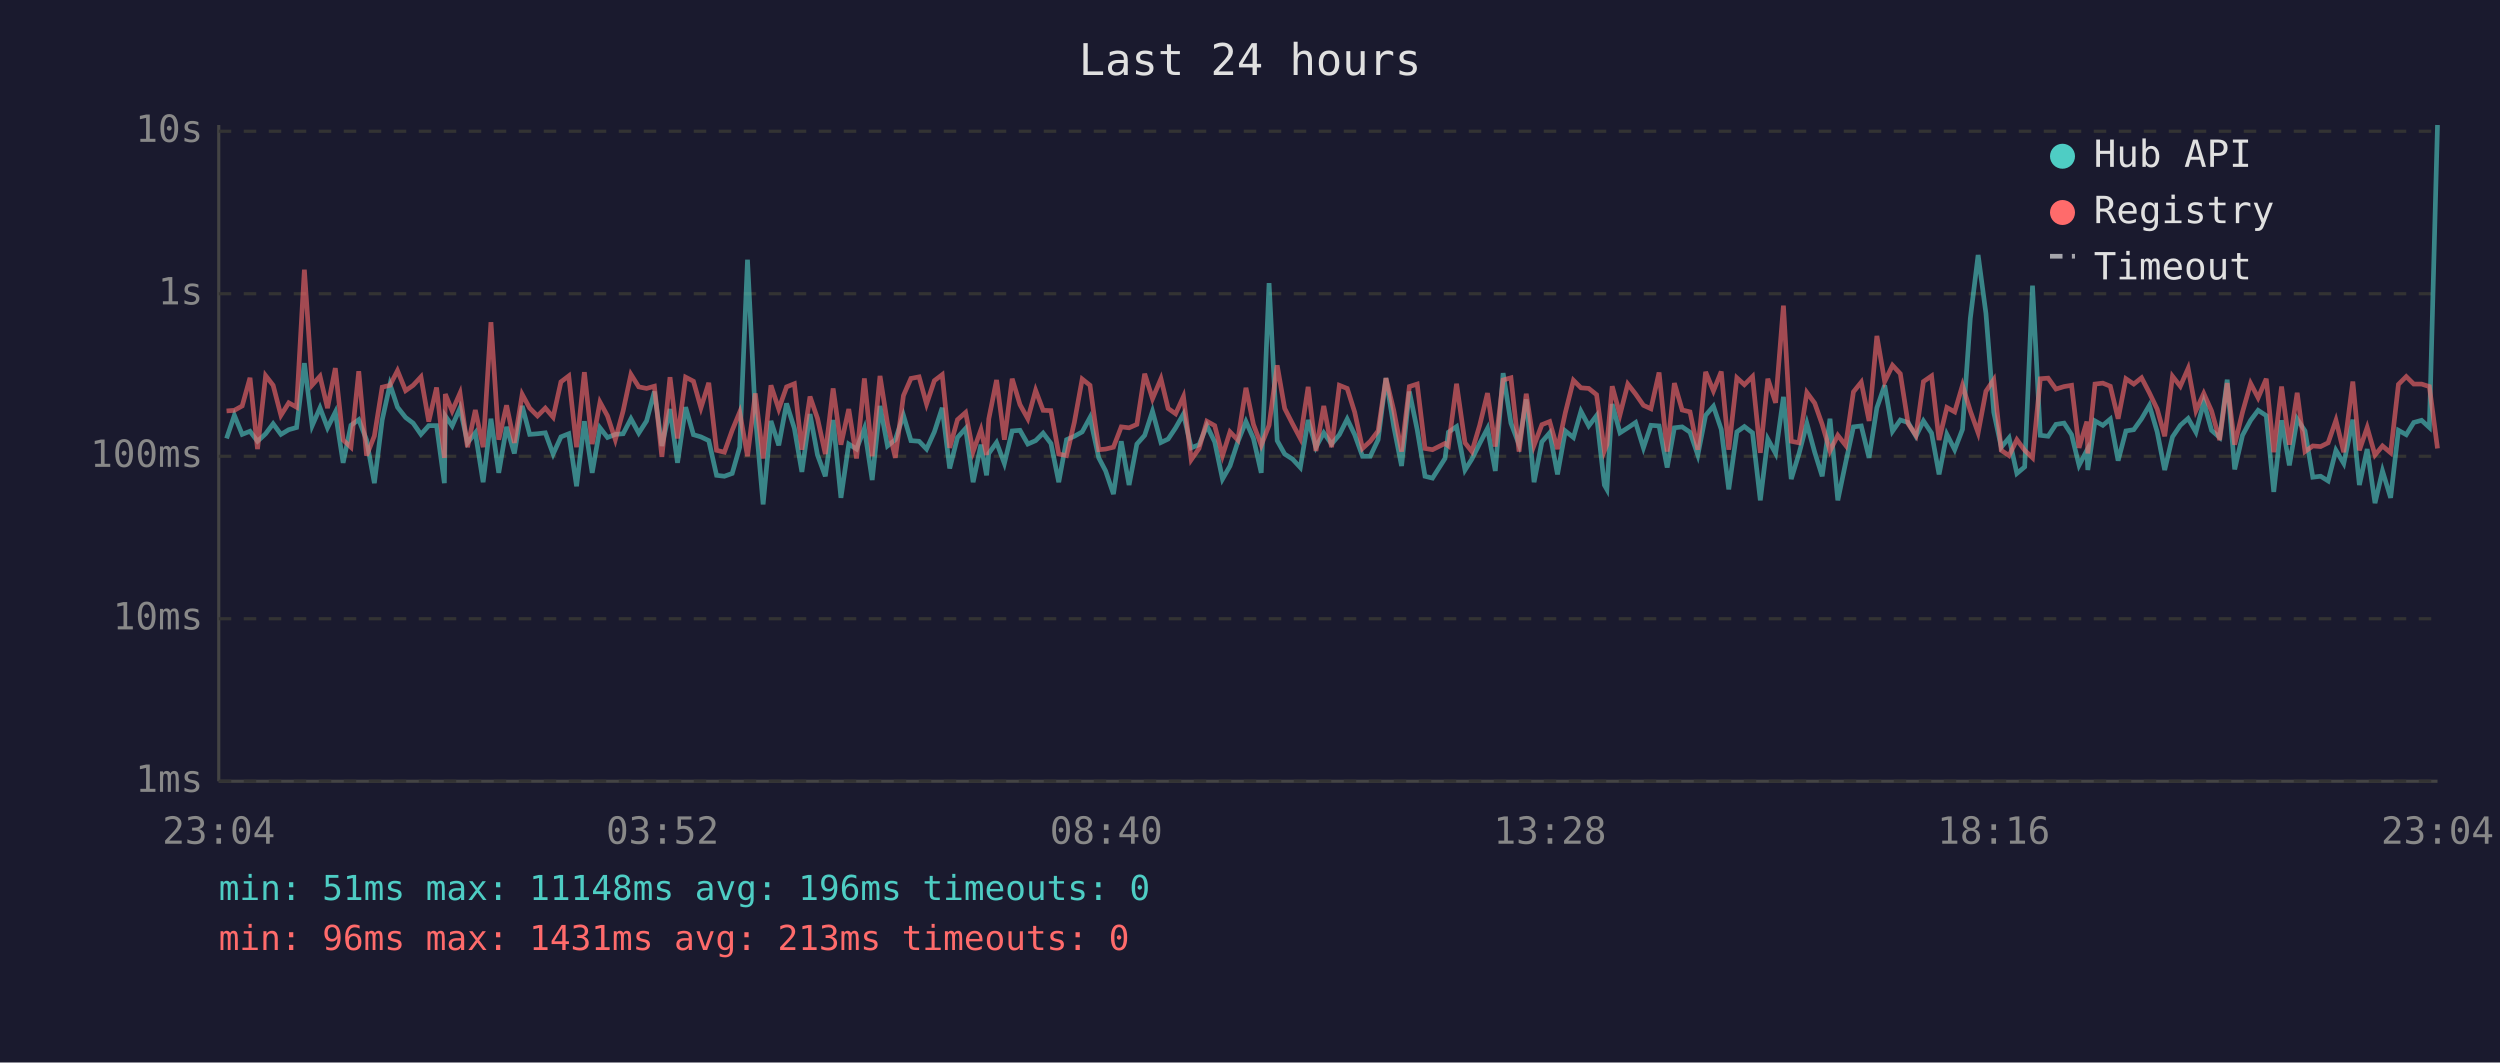
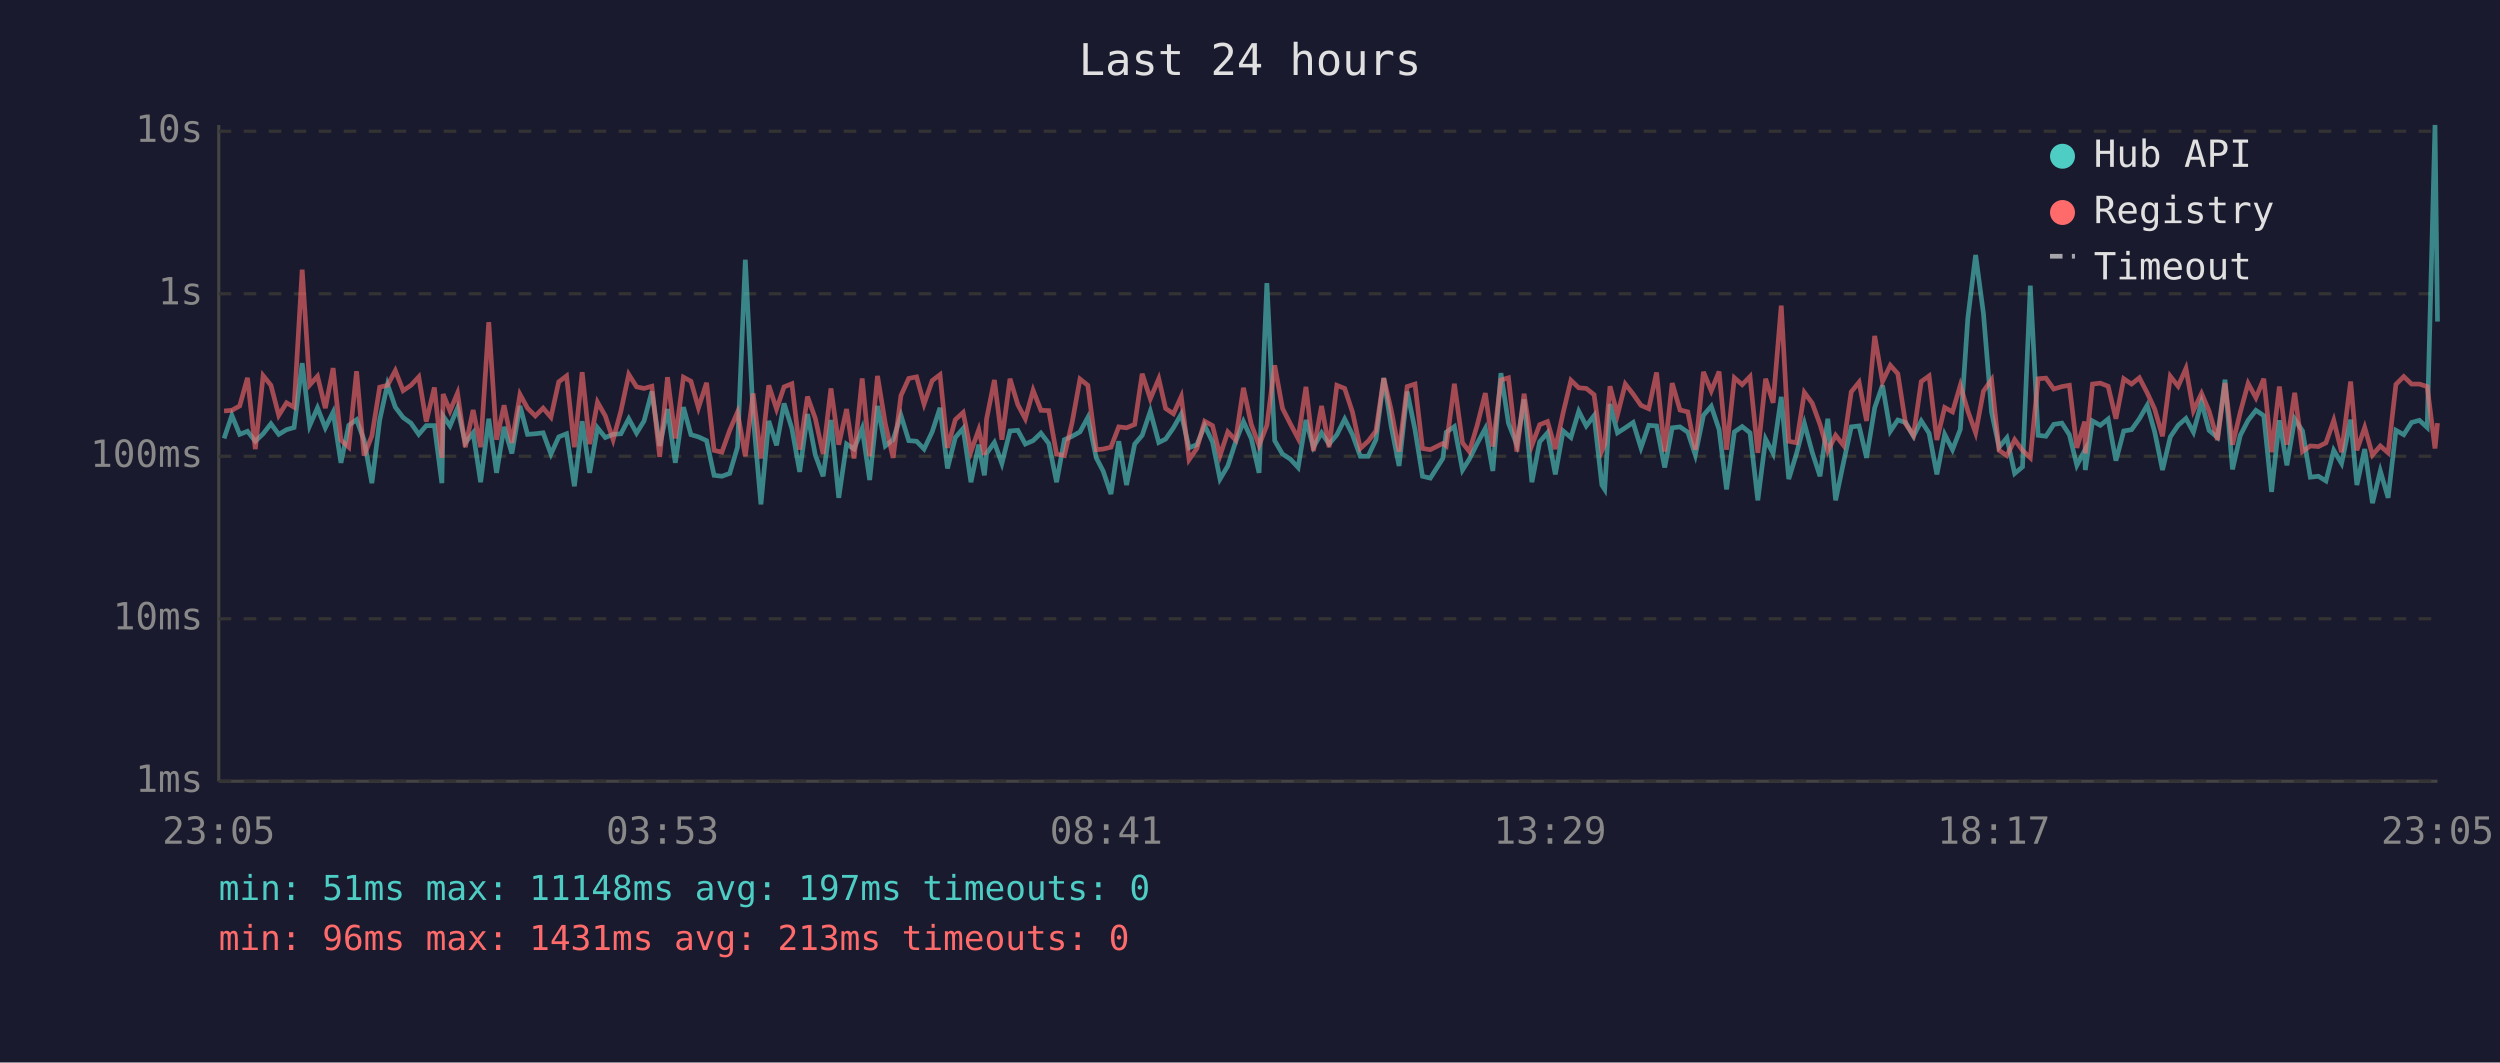
<svg xmlns="http://www.w3.org/2000/svg" viewBox="0 0 800 340" font-family="monospace" font-size="12">
  <rect width="800" height="340" fill="#1a1a2e" />
  <text x="400" y="24" fill="#e0e0e0" font-size="14" text-anchor="middle">Last 24 hours</text>
  <line x1="70" y1="40" x2="70" y2="250" stroke="#444" stroke-width="1" />
  <line x1="70" y1="250" x2="780" y2="250" stroke="#444" stroke-width="1" />
  <line x1="70" y1="250" x2="780" y2="250" stroke="#333" stroke-width="1" stroke-dasharray="4" />
  <text x="65" y="250" fill="#888" text-anchor="end" dominant-baseline="middle">1ms</text>
  <line x1="70" y1="198" x2="780" y2="198" stroke="#333" stroke-width="1" stroke-dasharray="4" />
  <text x="65" y="198" fill="#888" text-anchor="end" dominant-baseline="middle">10ms</text>
  <line x1="70" y1="146" x2="780" y2="146" stroke="#333" stroke-width="1" stroke-dasharray="4" />
  <text x="65" y="146" fill="#888" text-anchor="end" dominant-baseline="middle">100ms</text>
  <line x1="70" y1="94" x2="780" y2="94" stroke="#333" stroke-width="1" stroke-dasharray="4" />
  <text x="65" y="94" fill="#888" text-anchor="end" dominant-baseline="middle">1s</text>
  <line x1="70" y1="42" x2="780" y2="42" stroke="#333" stroke-width="1" stroke-dasharray="4" />
  <text x="65" y="42" fill="#888" text-anchor="end" dominant-baseline="middle">10s</text>
-   <text x="70" y="270" fill="#888" text-anchor="middle">23:04</text>
-   <text x="212" y="270" fill="#888" text-anchor="middle">03:52</text>
-   <text x="354" y="270" fill="#888" text-anchor="middle">08:40</text>
-   <text x="496" y="270" fill="#888" text-anchor="middle">13:28</text>
-   <text x="638" y="270" fill="#888" text-anchor="middle">18:16</text>
-   <text x="780" y="270" fill="#888" text-anchor="middle">23:04</text>
-   <polyline points="72.5,140.3 75.0,132.9 77.5,139.0 80.0,138.0 82.4,141.2 85.0,138.8 87.4,135.6 89.9,139.0 92.4,137.5 94.9,136.8 97.4,116.2 99.9,136.2 102.4,130.5 104.8,136.9 107.3,131.9 109.8,148.1 112.3,136.1 114.8,134.3 117.3,140.8 119.8,154.6 122.3,134.4 124.8,123.0 127.2,130.3 129.8,133.6 132.2,135.4 134.7,139.0 137.2,136.2 139.7,136.2 142.2,154.6 142.5,133.1 144.7,136.3 147.2,130.6 149.6,141.7 152.1,138.5 154.6,154.3 157.1,134.0 159.6,151.3 162.1,136.6 164.6,145.1 167.1,129.9 169.5,139.0 172.0,138.8 174.5,138.5 177.0,145.3 179.5,139.8 182.0,138.8 184.5,155.6 187.0,134.8 189.5,151.3 192.0,136.9 194.4,140.0 196.9,139.0 199.4,138.8 201.9,134.0 204.4,138.6 206.9,134.7 209.4,125.3 211.8,142.7 214.4,130.9 216.8,148.1 219.4,130.3 221.9,139.1 224.3,139.8 226.8,141.0 229.3,152.1 231.8,152.4 234.3,151.5 236.7,143.1 239.2,83.1 241.7,133.0 244.2,161.4 246.7,134.7 249.2,142.5 251.7,129.1 254.2,137.1 256.6,151.0 259.2,132.5 261.6,145.6 264.1,152.4 266.6,134.4 269.1,159.3 271.6,142.1 274.1,143.7 276.6,137.1 279.1,153.6 281.6,129.9 284.0,142.7 286.5,140.7 289.1,132.9 291.5,141.0 294.1,141.2 296.5,143.7 299.0,138.2 301.5,130.5 303.9,149.9 306.4,140.0 309.0,137.1 311.4,154.3 313.9,142.3 315.7,152.1 316.4,145.1 318.9,141.6 321.4,148.3 323.9,137.9 326.4,137.7 328.9,142.1 331.4,141.0 333.8,138.6 336.3,141.9 338.8,154.3 341.3,140.7 343.8,139.6 346.3,138.2 348.8,133.6 351.6,146.5 353.8,150.7 356.3,158.1 358.8,141.2 361.3,155.2 363.8,142.1 366.3,139.3 368.8,131.6 371.5,141.6 373.8,140.5 376.2,136.9 378.7,132.5 381.2,143.3 383.7,142.3 386.2,136.2 388.7,141.4 391.2,153.3 393.6,149.1 396.1,141.4 398.7,134.9 401.1,140.3 403.6,151.3 406.1,90.6 408.7,141.0 411.1,145.3 413.6,146.9 416.1,149.6 418.6,134.4 421.1,143.1 423.6,138.5 426.1,142.1 428.6,139.1 431.1,134.1 433.5,139.1 436.0,146.0 438.5,146.0 441.0,140.7 443.5,121.0 446.0,136.5 448.5,149.1 451.0,125.3 453.5,137.5 456.0,152.4 458.4,153.0 462.4,146.7 463.5,138.3 466.1,136.5 468.8,150.4 471.0,146.9 473.5,141.9 476.0,137.1 478.5,150.7 481.0,119.4 483.5,135.4 486.1,142.3 488.4,127.8 490.9,154.3 493.4,141.4 495.9,138.5 498.4,151.8 500.9,137.9 503.5,140.0 505.9,131.6 508.4,136.3 510.9,133.0 513.4,155.2 514.2,156.6 515.9,129.3 518.4,138.5 520.9,136.9 523.4,135.2 525.9,143.3 528.3,136.1 530.9,136.3 533.5,149.6 535.8,136.9 538.3,136.6 540.8,138.3 543.3,145.6 545.8,132.9 548.3,130.0 550.8,137.4 553.2,156.6 555.8,138.2 558.2,136.5 560.8,138.5 563.3,160.1 565.7,140.5 568.2,145.1 570.7,127.0 573.2,153.3 575.7,145.1 578.2,135.5 580.7,144.7 583.1,152.4 585.6,134.0 588.1,160.1 590.6,148.1 593.1,136.6 595.6,136.3 598.1,146.5 600.6,130.5 603.1,123.3 605.6,138.0 608.1,134.4 610.6,135.2 613.1,139.6 615.5,134.7 618.1,138.6 620.5,151.8 623.0,139.0 625.5,143.9 628.0,137.4 630.5,101.9 633.0,81.6 635.5,100.3 638.0,131.9 640.4,143.1 642.9,140.1 645.4,151.5 647.9,149.4 650.4,91.4 652.9,139.3 655.4,139.6 657.9,135.8 660.5,135.4 662.9,139.1 665.3,148.9 667.8,144.1 668.1,150.4 670.4,134.7 672.9,136.1 675.3,134.1 677.8,147.4 680.3,137.9 682.8,137.5 685.3,134.0 687.8,129.7 690.3,138.2 692.7,150.4 695.2,139.8 697.7,136.1 700.2,133.9 702.7,138.3 705.2,128.7 707.7,137.7 710.3,140.0 712.7,121.5 715.1,150.2 717.6,139.3 720.2,134.5 722.6,131.3 725.2,133.0 727.6,157.4 730.1,134.5 732.6,148.9 735.1,134.1 737.6,137.9 740.1,152.7 742.6,152.4 745.0,153.9 747.5,144.1 750.0,148.3 752.9,134.3 755.0,155.2 757.5,143.7 760.0,161.0 762.4,150.7 765.0,159.3 767.5,137.7 770.0,139.1 772.4,135.2 774.9,134.5 777.4,136.8 780.0,40.0" fill="none" stroke="#4ecdc4" stroke-width="1.5" opacity="0.6" />
-   <polyline points="72.5,131.5 75.0,131.3 77.5,129.9 80.0,120.9 82.4,143.7 85.0,120.2 87.4,123.3 89.9,132.9 92.4,128.9 94.9,130.3 97.4,86.3 99.9,123.2 102.4,120.4 104.8,130.6 107.3,117.8 109.8,140.8 112.3,143.1 114.8,118.8 117.3,145.8 119.8,139.5 122.3,123.9 124.8,123.3 127.2,118.6 129.8,125.0 132.2,123.3 134.7,120.6 137.2,134.9 139.7,124.0 142.2,146.5 142.5,126.1 144.7,131.5 147.2,125.8 149.6,143.1 152.1,131.2 154.6,143.1 157.1,103.1 159.6,140.7 162.1,129.7 164.6,141.7 167.1,126.2 169.5,130.6 172.0,133.1 174.5,130.6 177.0,133.5 179.5,122.2 182.0,120.3 184.5,143.1 187.0,119.1 189.5,142.1 192.0,128.7 194.4,133.1 196.9,140.7 199.4,131.5 201.9,119.8 204.4,123.8 206.9,124.3 209.4,123.6 211.8,146.2 214.4,120.7 216.8,140.3 219.4,120.7 221.9,122.0 224.3,130.5 226.8,122.5 229.3,144.1 231.8,144.7 234.3,137.7 236.7,131.9 239.2,146.0 241.7,125.9 244.2,146.7 246.7,123.3 249.2,130.9 251.7,123.8 254.2,122.8 256.6,143.9 259.2,126.9 261.6,133.9 264.1,145.3 266.6,124.3 269.1,142.3 271.6,130.9 274.1,146.7 276.6,121.1 279.1,146.0 281.6,120.3 284.0,135.6 286.5,146.5 289.1,126.6 291.5,121.1 294.1,120.6 296.5,129.3 299.0,121.8 301.5,119.9 303.9,143.3 306.4,134.3 309.0,132.0 311.4,144.5 313.9,137.5 315.7,145.6 316.4,134.1 318.9,121.6 321.4,140.7 323.9,121.2 326.4,129.5 328.9,134.0 331.4,124.9 333.8,131.3 336.3,131.4 338.8,145.3 341.3,145.8 343.8,135.1 346.3,121.3 348.8,123.3 351.6,143.9 353.8,143.7 356.3,143.1 358.8,136.6 361.3,136.9 363.8,135.8 366.3,119.6 368.8,127.6 371.5,121.2 373.8,130.7 376.2,132.4 378.7,126.9 381.2,147.1 383.7,143.5 386.2,134.8 388.7,136.2 391.2,145.8 393.6,138.2 396.1,140.8 398.7,124.1 401.1,135.8 403.6,142.5 406.1,136.1 408.7,116.9 411.1,130.7 413.6,135.6 416.1,140.3 418.6,123.8 421.1,144.3 423.6,129.9 426.1,143.1 428.6,123.3 431.1,124.3 433.5,131.9 436.0,143.5 438.5,141.2 441.0,137.9 443.5,121.0 446.0,131.3 448.5,144.5 451.0,123.7 453.5,122.9 456.0,143.5 458.4,143.9 462.4,141.9 463.5,142.7 466.1,122.8 468.8,141.7 471.0,144.5 473.5,136.1 476.0,125.8 478.5,142.9 481.0,121.6 483.5,120.9 486.1,144.5 488.4,126.0 490.9,142.5 493.4,135.9 495.9,134.9 498.4,143.7 500.9,132.1 503.5,121.7 505.9,124.1 508.4,124.3 510.9,126.3 513.4,144.3 514.2,142.3 515.9,123.6 518.4,132.7 520.9,122.9 523.4,126.1 525.9,129.7 528.3,130.8 530.9,119.2 533.5,144.5 535.8,122.6 538.3,131.2 540.8,131.8 543.3,143.9 545.8,119.0 548.3,125.1 550.8,118.9 553.2,143.9 555.8,120.9 558.2,123.1 560.8,120.5 563.3,144.9 565.7,121.2 568.2,128.9 570.7,97.8 573.2,141.2 575.7,141.7 578.2,125.6 580.7,129.0 583.1,135.8 585.6,144.3 588.1,139.3 590.6,142.5 593.1,125.4 595.6,122.3 598.1,134.7 600.6,107.5 603.1,122.1 605.6,116.9 608.1,119.6 610.6,135.6 613.1,139.3 615.5,122.1 618.1,120.3 620.5,140.8 623.0,130.4 625.5,131.8 628.0,123.3 630.5,131.5 633.0,138.5 635.5,125.2 638.0,121.5 640.4,144.1 642.9,145.8 645.4,140.7 647.9,144.1 650.4,146.5 652.9,121.2 655.4,121.0 657.9,124.5 660.5,123.7 662.9,123.3 665.3,143.3 667.8,134.9 668.1,145.1 670.4,122.9 672.9,122.6 675.3,123.6 677.8,134.0 680.3,121.2 682.8,122.9 685.3,120.9 687.8,125.7 690.3,130.9 692.7,139.6 695.2,120.4 697.7,123.6 700.2,117.9 702.7,131.4 705.2,125.9 707.7,131.5 710.3,140.8 712.7,122.6 715.1,142.3 717.6,131.9 720.2,122.7 722.6,127.3 725.2,121.2 727.6,144.7 730.1,123.7 732.6,142.3 735.1,125.7 737.6,144.5 740.1,142.7 742.6,142.9 745.0,141.7 747.5,134.5 750.0,144.7 752.9,122.1 755.0,144.1 757.5,136.8 760.0,145.6 762.4,142.7 765.0,144.9 767.5,123.0 770.0,120.5 772.4,122.9 774.9,122.9 777.4,123.7 780.0,143.5" fill="none" stroke="#ff6b6b" stroke-width="1.5" opacity="0.6" />
+   <text x="70" y="270" fill="#888" text-anchor="middle">23:05</text>
+   <text x="212" y="270" fill="#888" text-anchor="middle">03:53</text>
+   <text x="354" y="270" fill="#888" text-anchor="middle">08:41</text>
+   <text x="496" y="270" fill="#888" text-anchor="middle">13:29</text>
+   <text x="638" y="270" fill="#888" text-anchor="middle">18:17</text>
+   <text x="780" y="270" fill="#888" text-anchor="middle">23:05</text>
+   <polyline points="71.7,140.3 74.2,132.9 76.7,139.0 79.2,138.0 81.7,141.2 84.2,138.8 86.7,135.6 89.2,139.0 91.7,137.5 94.1,136.8 96.7,116.2 99.1,136.2 101.6,130.5 104.1,136.9 106.6,131.9 109.1,148.1 111.6,136.1 114.1,134.3 116.5,140.8 119.0,154.6 121.5,134.4 124.0,123.0 126.5,130.3 129.0,133.6 131.5,135.4 134.0,139.0 136.4,136.2 139.0,136.2 141.4,154.6 141.8,133.1 144.0,136.3 146.4,130.6 148.9,141.7 151.4,138.5 153.8,154.3 156.4,134.0 158.9,151.3 161.3,136.6 163.8,145.1 166.4,129.9 168.8,139.0 171.3,138.8 173.8,138.5 176.3,145.3 178.8,139.8 181.3,138.8 183.8,155.6 186.3,134.8 188.7,151.3 191.2,136.9 193.7,140.0 196.2,139.0 198.7,138.8 201.2,134.0 203.7,138.6 206.1,134.7 208.6,125.3 211.1,142.7 213.6,130.9 216.1,148.1 218.7,130.3 221.1,139.1 223.5,139.8 226.1,141.0 228.5,152.1 231.0,152.4 233.5,151.5 236.0,143.1 238.5,83.1 241.0,133.0 243.5,161.4 246.0,134.7 248.5,142.5 250.9,129.1 253.4,137.1 255.9,151.0 258.4,132.5 260.9,145.6 263.4,152.4 265.9,134.4 268.4,159.3 270.9,142.1 273.3,143.7 275.9,137.1 278.3,153.6 280.8,129.9 283.3,142.7 285.8,140.7 288.3,132.9 290.8,141.0 293.3,141.2 295.7,143.7 298.3,138.2 300.8,130.5 303.2,149.9 305.7,140.0 308.2,137.1 310.7,154.3 313.2,142.3 315.0,152.1 315.7,145.1 318.2,141.6 320.6,148.3 323.2,137.9 325.7,137.7 328.1,142.1 330.6,141.0 333.1,138.6 335.6,141.9 338.1,154.3 340.6,140.7 343.1,139.6 345.6,138.2 348.1,133.6 350.8,146.5 353.0,150.7 355.5,158.1 358.0,141.2 360.5,155.2 363.1,142.1 365.5,139.3 368.1,131.6 370.8,141.6 373.0,140.5 375.5,136.9 378.0,132.5 380.5,143.3 383.0,142.3 385.5,136.2 388.0,141.4 390.4,153.3 392.9,149.1 395.4,141.4 397.9,134.9 400.4,140.3 402.9,151.3 405.4,90.6 407.9,141.0 410.4,145.3 412.9,146.9 415.4,149.6 417.9,134.4 420.3,143.1 422.9,138.5 425.3,142.1 427.8,139.1 430.3,134.1 432.8,139.1 435.3,146.0 437.8,146.0 440.3,140.7 442.8,121.0 445.2,136.5 447.7,149.1 450.3,125.3 452.8,137.5 455.2,152.4 457.7,153.0 461.7,146.7 462.8,138.3 465.4,136.5 468.0,150.4 470.2,146.9 472.7,141.9 475.3,137.1 477.7,150.7 480.3,119.4 482.7,135.4 485.4,142.3 487.7,127.8 490.2,154.3 492.7,141.4 495.2,138.5 497.7,151.8 500.2,137.9 502.7,140.0 505.2,131.6 507.6,136.3 510.1,133.0 512.6,155.2 513.5,156.6 515.2,129.3 517.6,138.5 520.1,136.9 522.6,135.2 525.1,143.3 527.6,136.1 530.1,136.3 532.7,149.6 535.1,136.9 537.6,136.6 540.1,138.3 542.5,145.6 545.1,132.9 547.6,130.0 550.1,137.4 552.5,156.6 555.0,138.2 557.5,136.5 560.0,138.5 562.5,160.1 565.0,140.5 567.4,145.1 570.0,127.0 572.4,153.3 574.9,145.1 577.4,135.5 579.9,144.7 582.4,152.4 584.9,134.0 587.4,160.1 589.9,148.1 592.4,136.6 594.9,136.3 597.3,146.5 599.9,130.5 602.4,123.3 604.9,138.0 607.3,134.4 609.8,135.2 612.3,139.6 614.8,134.7 617.3,138.6 619.8,151.8 622.3,139.0 624.8,143.9 627.3,137.4 629.7,101.9 632.2,81.6 634.7,100.3 637.3,131.9 639.7,143.1 642.2,140.1 644.7,151.5 647.2,149.4 649.7,91.4 652.2,139.3 654.7,139.6 657.2,135.8 659.8,135.4 662.2,139.1 664.6,148.9 667.1,144.1 667.3,150.4 669.6,134.7 672.1,136.1 674.6,134.1 677.1,147.4 679.6,137.9 682.1,137.5 684.6,134.0 687.1,129.7 689.5,138.2 692.0,150.4 694.5,139.8 697.0,136.1 699.5,133.9 701.9,138.3 704.5,128.7 706.9,137.7 709.6,140.0 712.0,121.5 714.4,150.2 716.9,139.3 719.4,134.5 721.9,131.3 724.4,133.0 726.9,157.4 729.4,134.5 731.8,148.9 734.3,134.1 736.8,137.9 739.3,152.7 741.9,152.4 744.3,153.9 746.8,144.1 749.3,148.3 752.2,134.3 754.2,155.2 756.7,143.7 759.2,161.0 761.7,150.7 764.2,159.3 766.7,137.7 769.2,139.1 771.7,135.2 774.2,134.5 776.7,136.8 779.2,40.0 780.0,102.9" fill="none" stroke="#4ecdc4" stroke-width="1.5" opacity="0.6" />
+   <polyline points="71.7,131.5 74.2,131.3 76.7,129.9 79.2,120.9 81.7,143.7 84.2,120.2 86.7,123.3 89.2,132.9 91.7,128.9 94.1,130.3 96.7,86.3 99.1,123.2 101.6,120.4 104.1,130.6 106.6,117.8 109.1,140.8 111.6,143.1 114.1,118.8 116.5,145.8 119.0,139.5 121.5,123.9 124.0,123.3 126.5,118.6 129.0,125.0 131.5,123.3 134.0,120.6 136.4,134.9 139.0,124.0 141.4,146.5 141.8,126.1 144.0,131.5 146.4,125.8 148.9,143.1 151.4,131.2 153.8,143.1 156.4,103.1 158.9,140.7 161.3,129.7 163.8,141.7 166.4,126.2 168.8,130.6 171.3,133.1 173.8,130.6 176.3,133.5 178.8,122.2 181.3,120.3 183.8,143.1 186.3,119.1 188.7,142.1 191.2,128.7 193.7,133.1 196.2,140.7 198.7,131.5 201.2,119.8 203.7,123.8 206.1,124.3 208.6,123.6 211.1,146.2 213.6,120.7 216.1,140.3 218.7,120.7 221.1,122.0 223.5,130.5 226.1,122.5 228.5,144.1 231.0,144.7 233.5,137.7 236.0,131.9 238.5,146.0 241.0,125.9 243.5,146.7 246.0,123.3 248.5,130.9 250.9,123.8 253.4,122.8 255.9,143.9 258.4,126.9 260.9,133.9 263.4,145.3 265.9,124.3 268.4,142.3 270.9,130.9 273.3,146.7 275.9,121.1 278.3,146.0 280.8,120.3 283.3,135.6 285.8,146.5 288.3,126.6 290.8,121.1 293.3,120.6 295.7,129.3 298.3,121.8 300.8,119.9 303.2,143.3 305.7,134.3 308.2,132.0 310.7,144.5 313.2,137.5 315.0,145.6 315.7,134.1 318.2,121.6 320.6,140.7 323.2,121.2 325.7,129.5 328.1,134.0 330.6,124.9 333.1,131.3 335.6,131.4 338.1,145.3 340.6,145.8 343.1,135.1 345.6,121.3 348.1,123.3 350.8,143.9 353.0,143.7 355.5,143.1 358.0,136.6 360.5,136.9 363.1,135.8 365.5,119.6 368.1,127.6 370.8,121.2 373.0,130.7 375.5,132.4 378.0,126.9 380.5,147.1 383.0,143.5 385.5,134.8 388.0,136.2 390.4,145.8 392.9,138.2 395.4,140.8 397.9,124.1 400.4,135.8 402.9,142.5 405.4,136.1 407.9,116.9 410.4,130.7 412.9,135.6 415.4,140.3 417.9,123.8 420.3,144.3 422.9,129.9 425.3,143.1 427.8,123.3 430.3,124.3 432.8,131.9 435.3,143.5 437.8,141.2 440.3,137.9 442.8,121.0 445.2,131.3 447.7,144.5 450.3,123.7 452.8,122.9 455.2,143.5 457.7,143.9 461.7,141.9 462.8,142.7 465.4,122.8 468.0,141.7 470.2,144.5 472.7,136.1 475.3,125.8 477.7,142.9 480.3,121.6 482.7,120.9 485.4,144.5 487.7,126.0 490.2,142.5 492.7,135.9 495.2,134.9 497.7,143.7 500.2,132.1 502.7,121.7 505.2,124.1 507.6,124.3 510.1,126.3 512.6,144.3 513.5,142.3 515.2,123.6 517.6,132.7 520.1,122.9 522.6,126.1 525.1,129.7 527.6,130.8 530.1,119.2 532.7,144.5 535.1,122.6 537.6,131.2 540.1,131.8 542.5,143.9 545.1,119.0 547.6,125.1 550.1,118.9 552.5,143.9 555.0,120.9 557.5,123.1 560.0,120.5 562.5,144.9 565.0,121.2 567.4,128.9 570.0,97.8 572.4,141.2 574.9,141.7 577.4,125.6 579.9,129.0 582.4,135.8 584.9,144.3 587.4,139.3 589.9,142.5 592.4,125.4 594.9,122.3 597.3,134.7 599.9,107.5 602.4,122.1 604.9,116.9 607.3,119.6 609.8,135.6 612.3,139.3 614.8,122.1 617.3,120.3 619.8,140.8 622.3,130.4 624.8,131.8 627.3,123.3 629.7,131.5 632.2,138.5 634.7,125.2 637.3,121.5 639.7,144.1 642.2,145.8 644.7,140.7 647.2,144.1 649.7,146.5 652.2,121.2 654.7,121.0 657.2,124.5 659.8,123.7 662.2,123.3 664.6,143.3 667.1,134.9 667.3,145.1 669.6,122.9 672.1,122.6 674.6,123.6 677.1,134.0 679.6,121.2 682.1,122.9 684.6,120.9 687.1,125.7 689.5,130.9 692.0,139.6 694.5,120.4 697.0,123.6 699.5,117.9 701.9,131.4 704.5,125.9 706.9,131.5 709.6,140.8 712.0,122.6 714.4,142.3 716.9,131.9 719.4,122.7 721.9,127.3 724.4,121.2 726.9,144.7 729.4,123.7 731.8,142.3 734.3,125.7 736.8,144.5 739.3,142.7 741.9,142.9 744.3,141.7 746.8,134.5 749.3,144.7 752.2,122.1 754.2,144.1 756.7,136.8 759.2,145.6 761.7,142.7 764.2,144.9 766.7,123.0 769.2,120.5 771.7,122.9 774.2,122.9 776.7,123.7 779.2,143.5 780.0,135.4" fill="none" stroke="#ff6b6b" stroke-width="1.5" opacity="0.6" />
  <circle cx="660" cy="50" r="4" fill="#4ecdc4" />
  <text x="670" y="50" fill="#e0e0e0" dominant-baseline="middle">Hub API</text>
  <circle cx="660" cy="68" r="4" fill="#ff6b6b" />
  <text x="670" y="68" fill="#e0e0e0" dominant-baseline="middle">Registry</text>
  <line x1="656" y1="82" x2="664" y2="82" stroke="#e0e0e0" stroke-width="1.5" stroke-dasharray="4,3" opacity="0.7" />
  <text x="670" y="86" fill="#e0e0e0" dominant-baseline="middle">Timeout</text>
-   <text x="70" y="288" fill="#4ecdc4" font-size="11">min: 51ms  max: 11148ms  avg: 196ms  timeouts: 0</text>
+   <text x="70" y="288" fill="#4ecdc4" font-size="11">min: 51ms  max: 11148ms  avg: 197ms  timeouts: 0</text>
  <text x="70" y="304" fill="#ff6b6b" font-size="11">min: 96ms  max: 1431ms  avg: 213ms  timeouts: 0</text>
</svg>
